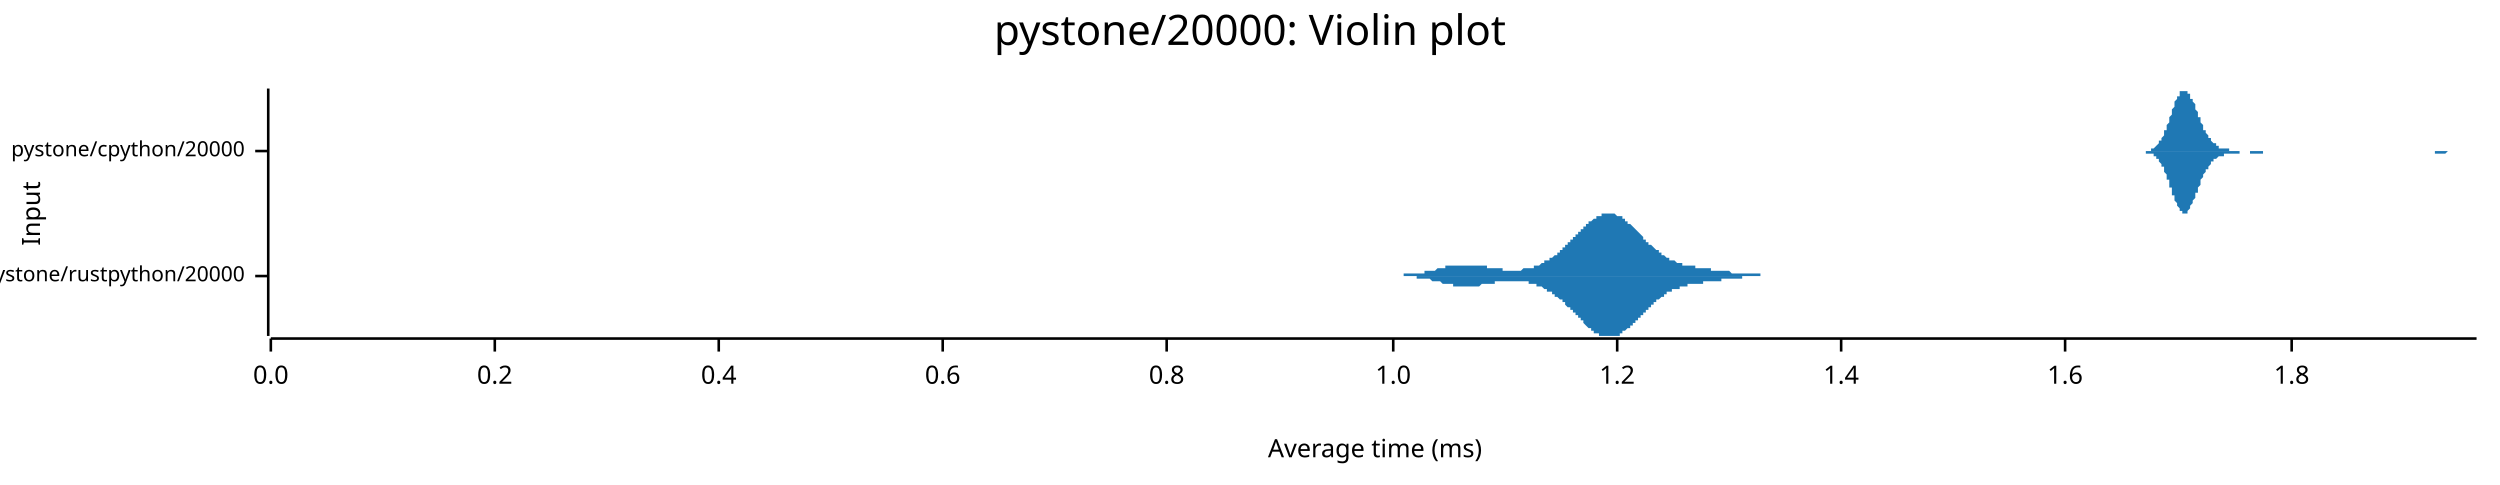
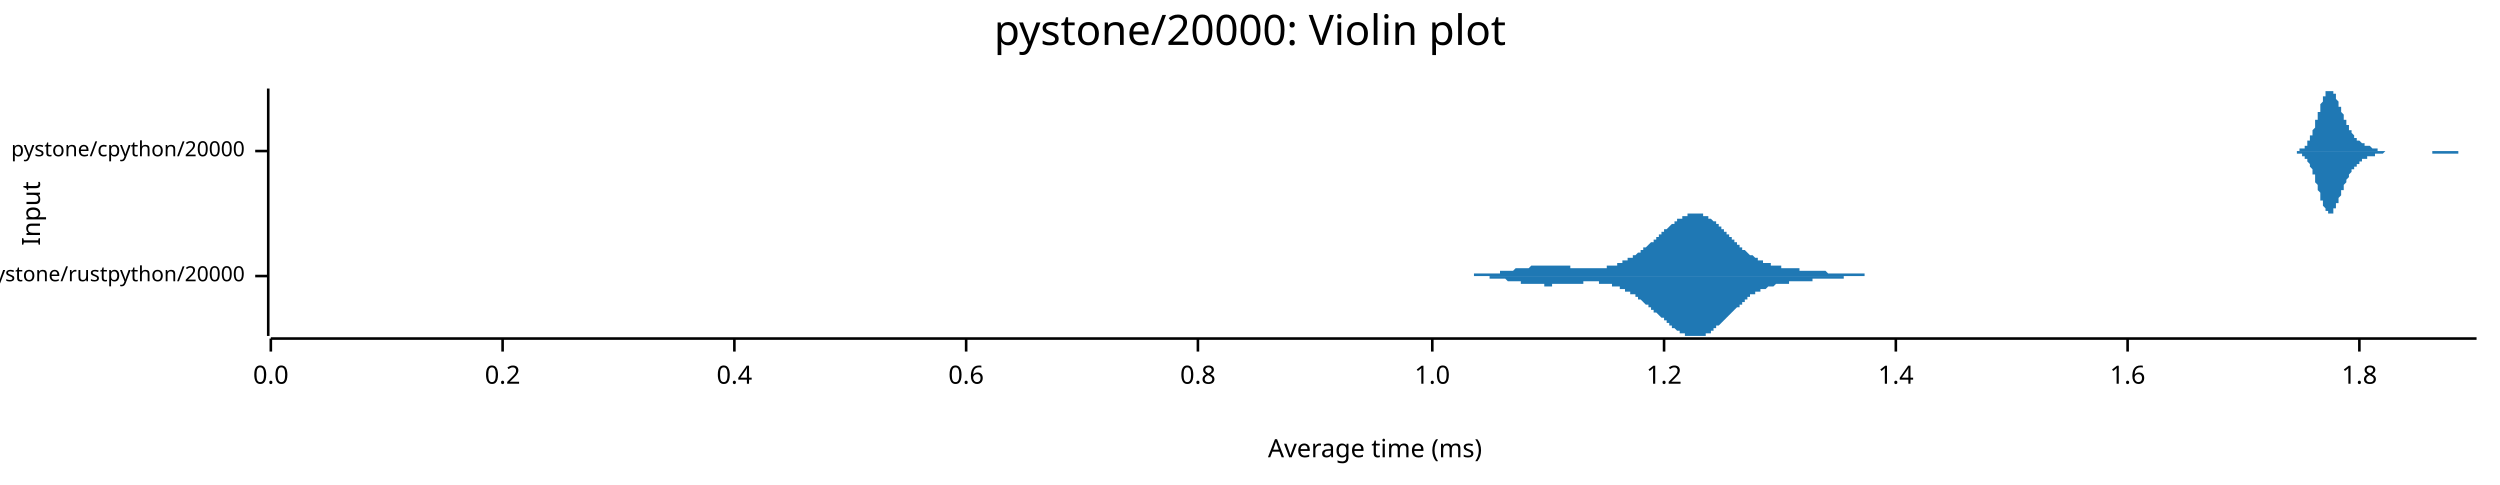
<svg xmlns="http://www.w3.org/2000/svg" width="960" height="186" viewBox="0 0 960 186">
  <text x="480" y="5" dy="0.76em" text-anchor="middle" font-family="sans-serif" font-size="16.129" opacity="1" fill="#000000">
pystone/20000: Violin plot
</text>
  <text x="8" y="82" dy="0.76em" text-anchor="middle" font-family="sans-serif" font-size="9.677" opacity="1" fill="#000000" transform="rotate(270, 8, 82)">
Input
</text>
  <text x="528" y="178" dy="-0.5ex" text-anchor="middle" font-family="sans-serif" font-size="9.677" opacity="1" fill="#000000">
Average time (ms)
</text>
  <polyline fill="none" opacity="1" stroke="#000000" stroke-width="1" points="103,34 103,129 " />
  <text x="94" y="106" dy="0.5ex" text-anchor="end" font-family="sans-serif" font-size="8.065" opacity="1" fill="#000000">
pystone/rustpython/20000
</text>
  <polyline fill="none" opacity="1" stroke="#000000" stroke-width="1" points="98,106 103,106 " />
  <text x="94" y="58" dy="0.5ex" text-anchor="end" font-family="sans-serif" font-size="8.065" opacity="1" fill="#000000">
pystone/cpython/20000
</text>
  <polyline fill="none" opacity="1" stroke="#000000" stroke-width="1" points="98,58 103,58 " />
  <polyline fill="none" opacity="1" stroke="#000000" stroke-width="1" points="104,130 951,130 " />
  <text x="104" y="140" dy="0.76em" text-anchor="middle" font-family="sans-serif" font-size="9.677" opacity="1" fill="#000000">
0.0
</text>
  <polyline fill="none" opacity="1" stroke="#000000" stroke-width="1" points="104,130 104,135 " />
-   <text x="190" y="140" dy="0.76em" text-anchor="middle" font-family="sans-serif" font-size="9.677" opacity="1" fill="#000000">
+   <text x="193" y="140" dy="0.76em" text-anchor="middle" font-family="sans-serif" font-size="9.677" opacity="1" fill="#000000">
0.2
</text>
-   <polyline fill="none" opacity="1" stroke="#000000" stroke-width="1" points="190,130 190,135 " />
-   <text x="276" y="140" dy="0.76em" text-anchor="middle" font-family="sans-serif" font-size="9.677" opacity="1" fill="#000000">
+   <polyline fill="none" opacity="1" stroke="#000000" stroke-width="1" points="193,130 193,135 " />
+   <text x="282" y="140" dy="0.76em" text-anchor="middle" font-family="sans-serif" font-size="9.677" opacity="1" fill="#000000">
0.4
</text>
-   <polyline fill="none" opacity="1" stroke="#000000" stroke-width="1" points="276,130 276,135 " />
-   <text x="362" y="140" dy="0.76em" text-anchor="middle" font-family="sans-serif" font-size="9.677" opacity="1" fill="#000000">
+   <polyline fill="none" opacity="1" stroke="#000000" stroke-width="1" points="282,130 282,135 " />
+   <text x="371" y="140" dy="0.76em" text-anchor="middle" font-family="sans-serif" font-size="9.677" opacity="1" fill="#000000">
0.6
</text>
-   <polyline fill="none" opacity="1" stroke="#000000" stroke-width="1" points="362,130 362,135 " />
-   <text x="448" y="140" dy="0.76em" text-anchor="middle" font-family="sans-serif" font-size="9.677" opacity="1" fill="#000000">
+   <polyline fill="none" opacity="1" stroke="#000000" stroke-width="1" points="371,130 371,135 " />
+   <text x="460" y="140" dy="0.76em" text-anchor="middle" font-family="sans-serif" font-size="9.677" opacity="1" fill="#000000">
0.8
</text>
-   <polyline fill="none" opacity="1" stroke="#000000" stroke-width="1" points="448,130 448,135 " />
-   <text x="535" y="140" dy="0.76em" text-anchor="middle" font-family="sans-serif" font-size="9.677" opacity="1" fill="#000000">
+   <polyline fill="none" opacity="1" stroke="#000000" stroke-width="1" points="460,130 460,135 " />
+   <text x="550" y="140" dy="0.76em" text-anchor="middle" font-family="sans-serif" font-size="9.677" opacity="1" fill="#000000">
1.0
</text>
-   <polyline fill="none" opacity="1" stroke="#000000" stroke-width="1" points="535,130 535,135 " />
-   <text x="621" y="140" dy="0.76em" text-anchor="middle" font-family="sans-serif" font-size="9.677" opacity="1" fill="#000000">
+   <polyline fill="none" opacity="1" stroke="#000000" stroke-width="1" points="550,130 550,135 " />
+   <text x="639" y="140" dy="0.76em" text-anchor="middle" font-family="sans-serif" font-size="9.677" opacity="1" fill="#000000">
1.2
</text>
-   <polyline fill="none" opacity="1" stroke="#000000" stroke-width="1" points="621,130 621,135 " />
-   <text x="707" y="140" dy="0.76em" text-anchor="middle" font-family="sans-serif" font-size="9.677" opacity="1" fill="#000000">
+   <polyline fill="none" opacity="1" stroke="#000000" stroke-width="1" points="639,130 639,135 " />
+   <text x="728" y="140" dy="0.76em" text-anchor="middle" font-family="sans-serif" font-size="9.677" opacity="1" fill="#000000">
1.4
</text>
-   <polyline fill="none" opacity="1" stroke="#000000" stroke-width="1" points="707,130 707,135 " />
-   <text x="793" y="140" dy="0.76em" text-anchor="middle" font-family="sans-serif" font-size="9.677" opacity="1" fill="#000000">
+   <polyline fill="none" opacity="1" stroke="#000000" stroke-width="1" points="728,130 728,135 " />
+   <text x="817" y="140" dy="0.76em" text-anchor="middle" font-family="sans-serif" font-size="9.677" opacity="1" fill="#000000">
1.6
</text>
-   <polyline fill="none" opacity="1" stroke="#000000" stroke-width="1" points="793,130 793,135 " />
-   <text x="880" y="140" dy="0.76em" text-anchor="middle" font-family="sans-serif" font-size="9.677" opacity="1" fill="#000000">
+   <polyline fill="none" opacity="1" stroke="#000000" stroke-width="1" points="817,130 817,135 " />
+   <text x="906" y="140" dy="0.76em" text-anchor="middle" font-family="sans-serif" font-size="9.677" opacity="1" fill="#000000">
1.8
</text>
-   <polyline fill="none" opacity="1" stroke="#000000" stroke-width="1" points="880,130 880,135 " />
-   <polygon opacity="1" fill="#1F78B4" points="530,106 530,106 530,106 531,106 531,106 531,106 532,106 532,106 532,106 533,106 533,106 533,106 533,106 534,106 534,106 534,106 535,106 535,106 535,106 536,106 536,106 536,106 537,106 537,106 537,106 538,106 538,106 538,106 539,106 539,106 539,105 540,105 540,105 540,105 540,105 541,105 541,105 541,105 542,105 542,105 542,105 543,105 543,105 543,105 544,105 544,105 544,105 545,105 545,105 545,105 546,105 546,105 546,105 547,105 547,105 547,104 548,104 548,104 548,104 548,104 549,104 549,104 549,104 550,104 550,104 550,104 551,104 551,104 551,104 552,103 552,103 552,103 553,103 553,103 553,103 554,103 554,103 554,103 555,103 555,103 555,103 555,102 556,102 556,102 556,102 557,102 557,102 557,102 558,102 558,102 558,102 559,102 559,102 559,102 560,102 560,102 560,102 561,102 561,102 561,102 562,102 562,102 562,102 563,102 563,102 563,102 563,102 564,102 564,102 564,102 565,102 565,102 565,102 566,102 566,102 566,102 567,102 567,102 567,102 568,102 568,102 568,102 569,102 569,102 569,102 570,102 570,102 570,102 571,102 571,102 571,103 571,103 572,103 572,103 572,103 573,103 573,103 573,103 574,103 574,103 574,103 575,103 575,103 575,103 576,103 576,103 576,103 577,103 577,103 577,104 578,104 578,104 578,104 578,104 579,104 579,104 579,104 580,104 580,104 580,104 581,104 581,104 581,104 582,104 582,104 582,104 583,104 583,104 583,104 584,104 584,104 584,104 585,103 585,103 585,103 586,103 586,103 586,103 586,103 587,103 587,103 587,103 588,103 588,103 588,103 589,103 589,102 589,102 590,102 590,102 590,102 591,102 591,102 591,102 592,101 592,101 592,101 593,101 593,101 593,101 593,100 594,100 594,100 594,100 595,100 595,99 595,99 596,99 596,99 596,99 597,98 597,98 597,98 598,98 598,97 598,97 599,97 599,97 599,96 600,96 600,96 600,95 601,95 601,95 601,95 601,94 602,94 602,94 602,93 603,93 603,93 603,92 604,92 604,92 604,91 605,91 605,91 605,90 606,90 606,90 606,89 607,89 607,89 607,88 608,88 608,88 608,87 608,87 609,87 609,87 609,86 610,86 610,86 610,85 611,85 611,85 611,85 612,84 612,84 612,84 613,84 613,84 613,83 614,83 614,83 614,83 615,83 615,83 615,82 616,82 616,82 616,82 616,82 617,82 617,82 617,82 618,82 618,82 618,82 619,82 619,82 619,82 620,82 620,82 620,82 621,83 621,83 621,83 622,83 622,83 622,83 623,83 623,84 623,84 623,84 624,84 624,85 624,85 625,85 625,85 625,86 626,86 626,86 626,86 627,87 627,87 627,87 628,88 628,88 628,88 629,89 629,89 629,89 630,90 630,90 630,90 631,91 631,91 631,91 631,92 632,92 632,92 632,93 633,93 633,93 633,94 634,94 634,94 634,94 635,95 635,95 635,95 636,96 636,96 636,96 637,96 637,97 637,97 638,97 638,97 638,98 639,98 639,98 639,98 639,98 640,99 640,99 640,99 641,99 641,99 641,100 642,100 642,100 642,100 643,100 643,100 643,100 644,101 644,101 644,101 645,101 645,101 645,101 646,101 646,101 646,101 646,102 647,102 647,102 647,102 648,102 648,102 648,102 649,102 649,102 649,102 650,102 650,102 650,102 651,102 651,103 651,103 652,103 652,103 652,103 653,103 653,103 653,103 654,103 654,103 654,103 654,103 655,103 655,103 655,103 656,103 656,103 656,103 657,103 657,103 657,104 658,104 658,104 658,104 659,104 659,104 659,104 660,104 660,104 660,104 661,104 661,104 661,104 661,104 662,104 662,104 662,104 663,104 663,104 663,104 664,104 664,104 664,104 665,105 665,105 665,105 666,105 666,105 666,105 667,105 667,105 667,105 668,105 668,105 668,105 669,105 669,105 669,105 669,105 670,105 670,105 670,105 671,105 671,105 671,105 672,105 672,105 672,105 673,105 673,105 673,105 674,105 674,105 674,105 675,105 675,105 675,105 676,105 676,106 676,106 676,106 677,106 677,106 677,106 678,106 678,106 678,106 679,106 679,106 679,106 680,106 680,106 680,106 681,106 681,106 681,106 682,106 682,106 682,106 683,106 683,106 683,106 684,106 684,106 684,106 684,106 685,106 685,106 685,106 686,106 686,106 686,106 687,106 687,106 687,106 688,106 688,106 688,106 689,106 689,106 689,106 530,106 " />
-   <polygon opacity="1" fill="#1F78B4" points="530,106 530,106 530,106 531,106 531,106 531,106 532,106 532,106 532,106 533,106 533,106 533,106 533,106 534,106 534,106 534,106 535,106 535,106 535,106 536,106 536,106 536,106 537,106 537,106 537,106 538,106 538,106 538,106 539,106 539,106 539,106 540,106 540,106 540,106 540,106 541,106 541,106 541,106 542,106 542,106 542,106 543,106 543,106 543,106 544,106 544,106 544,107 545,107 545,107 545,107 546,107 546,107 546,107 547,107 547,107 547,107 548,107 548,107 548,107 548,107 549,107 549,107 549,107 550,108 550,108 550,108 551,108 551,108 551,108 552,108 552,108 552,108 553,108 553,108 553,108 554,109 554,109 554,109 555,109 555,109 555,109 555,109 556,109 556,109 556,109 557,109 557,109 557,109 558,109 558,110 558,110 559,110 559,110 559,110 560,110 560,110 560,110 561,110 561,110 561,110 562,110 562,110 562,110 563,110 563,110 563,110 563,110 564,110 564,110 564,110 565,110 565,110 565,110 566,110 566,110 566,110 567,110 567,110 567,110 568,110 568,110 568,110 569,109 569,109 569,109 570,109 570,109 570,109 571,109 571,109 571,109 571,109 572,109 572,109 572,109 573,109 573,109 573,109 574,109 574,108 574,108 575,108 575,108 575,108 576,108 576,108 576,108 577,108 577,108 577,108 578,108 578,108 578,108 578,108 579,108 579,108 579,108 580,108 580,108 580,108 581,108 581,108 581,108 582,108 582,108 582,108 583,108 583,108 583,108 584,108 584,108 584,108 585,108 585,108 585,108 586,108 586,108 586,108 586,108 587,108 587,108 587,109 588,109 588,109 588,109 589,109 589,109 589,109 590,109 590,109 590,110 591,110 591,110 591,110 592,110 592,110 592,110 593,111 593,111 593,111 593,111 594,111 594,111 594,112 595,112 595,112 595,112 596,112 596,113 596,113 597,113 597,113 597,114 598,114 598,114 598,114 599,115 599,115 599,115 600,115 600,116 600,116 601,116 601,117 601,117 601,117 602,118 602,118 602,118 603,118 603,119 603,119 604,119 604,120 604,120 605,120 605,121 605,121 606,121 606,122 606,122 607,122 607,123 607,123 608,123 608,124 608,124 608,124 609,125 609,125 609,125 610,126 610,126 610,126 611,126 611,127 611,127 612,127 612,127 612,128 613,128 613,128 613,128 614,128 614,128 614,129 615,129 615,129 615,129 616,129 616,129 616,129 616,129 617,129 617,129 617,129 618,129 618,129 618,129 619,129 619,129 619,129 620,129 620,129 620,129 621,129 621,129 621,129 622,129 622,128 622,128 623,128 623,128 623,128 623,127 624,127 624,127 624,127 625,126 625,126 625,126 626,126 626,125 626,125 627,125 627,124 627,124 628,124 628,124 628,123 629,123 629,123 629,122 630,122 630,122 630,121 631,121 631,121 631,120 631,120 632,120 632,119 632,119 633,119 633,118 633,118 634,118 634,117 634,117 635,117 635,116 635,116 636,116 636,116 636,115 637,115 637,115 637,115 638,114 638,114 638,114 639,114 639,113 639,113 639,113 640,113 640,113 640,112 641,112 641,112 641,112 642,112 642,112 642,111 643,111 643,111 643,111 644,111 644,111 644,111 645,111 645,110 645,110 646,110 646,110 646,110 646,110 647,110 647,110 647,110 648,110 648,110 648,109 649,109 649,109 649,109 650,109 650,109 650,109 651,109 651,109 651,109 652,109 652,109 652,109 653,109 653,109 653,109 654,109 654,108 654,108 654,108 655,108 655,108 655,108 656,108 656,108 656,108 657,108 657,108 657,108 658,108 658,108 658,108 659,108 659,108 659,108 660,108 660,108 660,108 661,108 661,107 661,107 661,107 662,107 662,107 662,107 663,107 663,107 663,107 664,107 664,107 664,107 665,107 665,107 665,107 666,107 666,107 666,107 667,107 667,107 667,107 668,107 668,107 668,107 669,107 669,107 669,106 669,106 670,106 670,106 670,106 671,106 671,106 671,106 672,106 672,106 672,106 673,106 673,106 673,106 674,106 674,106 674,106 675,106 675,106 675,106 676,106 676,106 676,106 676,106 677,106 677,106 677,106 678,106 678,106 678,106 679,106 679,106 679,106 680,106 680,106 680,106 681,106 681,106 681,106 682,106 682,106 682,106 683,106 683,106 683,106 684,106 684,106 684,106 684,106 685,106 685,106 685,106 686,106 686,106 686,106 687,106 687,106 687,106 688,106 688,106 688,106 689,106 689,106 689,106 530,106 " />
-   <polygon opacity="1" fill="#1F78B4" points="820,58 820,58 821,58 821,58 821,58 821,58 822,58 822,58 822,58 822,58 823,58 823,58 823,58 823,58 824,58 824,58 824,58 825,58 825,58 825,58 825,58 826,58 826,57 826,57 826,57 827,57 827,57 827,57 827,57 828,56 828,56 828,56 828,56 829,55 829,55 829,54 829,54 830,54 830,53 830,53 831,52 831,52 831,51 831,50 832,50 832,49 832,49 832,48 833,47 833,46 833,46 833,45 834,44 834,43 834,43 834,42 835,41 835,40 835,40 835,39 836,38 836,38 836,37 837,37 837,36 837,36 837,35 838,35 838,35 838,35 838,35 839,35 839,34 839,35 839,35 840,35 840,35 840,35 840,36 841,36 841,37 841,37 841,38 842,38 842,39 842,39 843,40 843,41 843,41 843,42 844,43 844,43 844,44 844,45 845,45 845,46 845,47 845,47 846,48 846,49 846,49 846,50 847,50 847,51 847,51 848,52 848,52 848,53 848,53 849,53 849,54 849,54 849,54 850,55 850,55 850,55 850,55 851,55 851,56 851,56 851,56 852,56 852,56 852,56 852,57 853,57 853,57 853,57 854,57 854,57 854,57 854,57 855,57 855,57 855,57 855,57 856,57 856,58 856,58 856,58 857,58 857,58 857,58 857,58 858,58 858,58 858,58 858,58 859,58 859,58 859,58 860,58 860,58 860,58 860,58 861,58 861,58 861,58 861,58 862,58 862,58 862,58 862,58 863,58 863,58 863,58 863,58 864,58 864,58 864,58 865,58 865,58 865,58 865,58 866,58 866,58 866,58 866,58 867,58 867,58 867,58 867,58 868,58 868,58 868,58 868,58 869,58 869,58 869,58 869,58 870,58 870,58 870,58 871,58 871,58 871,58 871,58 872,58 872,58 872,58 872,58 873,58 873,58 873,58 873,58 874,58 874,58 874,58 874,58 875,58 875,58 875,58 875,58 876,58 876,58 876,58 877,58 877,58 877,58 877,58 878,58 878,58 878,58 878,58 879,58 879,58 879,58 879,58 880,58 880,58 880,58 880,58 881,58 881,58 881,58 881,58 882,58 882,58 882,58 883,58 883,58 883,58 883,58 884,58 884,58 884,58 884,58 885,58 885,58 885,58 885,58 886,58 886,58 886,58 886,58 887,58 887,58 887,58 888,58 888,58 888,58 888,58 889,58 889,58 889,58 889,58 890,58 890,58 890,58 890,58 891,58 891,58 891,58 891,58 892,58 892,58 892,58 892,58 893,58 893,58 893,58 894,58 894,58 894,58 894,58 895,58 895,58 895,58 895,58 896,58 896,58 896,58 896,58 897,58 897,58 897,58 897,58 898,58 898,58 898,58 898,58 899,58 899,58 899,58 900,58 900,58 900,58 900,58 901,58 901,58 901,58 901,58 902,58 902,58 902,58 902,58 903,58 903,58 903,58 903,58 904,58 904,58 904,58 904,58 905,58 905,58 905,58 906,58 906,58 906,58 906,58 907,58 907,58 907,58 907,58 908,58 908,58 908,58 908,58 909,58 909,58 909,58 909,58 910,58 910,58 910,58 911,58 911,58 911,58 911,58 912,58 912,58 912,58 912,58 913,58 913,58 913,58 913,58 914,58 914,58 914,58 914,58 915,58 915,58 915,58 915,58 916,58 916,58 916,58 917,58 917,58 917,58 917,58 918,58 918,58 918,58 918,58 919,58 919,58 919,58 919,58 920,58 920,58 920,58 920,58 921,58 921,58 921,58 921,58 922,58 922,58 922,58 923,58 923,58 923,58 923,58 924,58 924,58 924,58 924,58 925,58 925,58 925,58 925,58 926,58 926,58 926,58 926,58 927,58 927,58 927,58 927,58 928,58 928,58 928,58 929,58 929,58 929,58 929,58 930,58 930,58 930,58 930,58 931,58 931,58 931,58 931,58 932,58 932,58 932,58 932,58 933,58 933,58 933,58 934,58 934,58 934,58 934,58 935,58 935,58 935,58 935,58 936,58 936,58 936,58 936,58 937,58 937,58 937,58 937,58 938,58 938,58 938,58 938,58 939,58 939,58 939,58 940,58 940,58 940,58 940,58 941,58 941,58 941,58 941,58 942,58 942,58 942,58 942,58 943,58 943,58 943,58 943,58 944,58 944,58 944,58 944,58 945,58 945,58 945,58 946,58 946,58 946,58 946,58 947,58 947,58 947,58 947,58 948,58 948,58 948,58 948,58 949,58 949,58 949,58 949,58 950,58 950,58 950,58 951,58 951,58 820,58 " />
-   <polygon opacity="1" fill="#1F78B4" points="820,58 820,58 821,58 821,58 821,58 821,58 822,58 822,58 822,58 822,58 823,58 823,58 823,58 823,58 824,58 824,59 824,59 825,59 825,59 825,59 825,59 826,59 826,59 826,59 826,59 827,59 827,60 827,60 827,60 828,60 828,60 828,61 828,61 829,61 829,62 829,62 829,62 830,63 830,63 830,64 831,64 831,65 831,65 831,66 832,67 832,67 832,68 832,69 833,69 833,70 833,71 833,72 834,72 834,73 834,74 834,75 835,75 835,76 835,77 835,77 836,78 836,79 836,79 837,80 837,80 837,81 837,81 838,81 838,82 838,82 838,82 839,82 839,82 839,82 839,82 840,82 840,81 840,81 840,81 841,80 841,80 841,79 841,79 842,78 842,78 842,77 843,76 843,76 843,75 843,74 844,74 844,73 844,72 844,72 845,71 845,70 845,70 845,69 846,68 846,68 846,67 846,67 847,66 847,66 847,65 848,65 848,64 848,64 848,64 849,63 849,63 849,63 849,62 850,62 850,62 850,61 850,61 851,61 851,61 851,61 851,61 852,60 852,60 852,60 852,60 853,60 853,60 853,60 854,60 854,59 854,59 854,59 855,59 855,59 855,59 855,59 856,59 856,59 856,59 856,59 857,59 857,59 857,59 857,59 858,59 858,59 858,59 858,59 859,59 859,59 859,59 860,59 860,58 860,58 860,58 861,58 861,58 861,58 861,58 862,58 862,58 862,58 862,58 863,58 863,58 863,58 863,58 864,58 864,58 864,59 865,59 865,59 865,59 865,59 866,59 866,59 866,59 866,59 867,59 867,59 867,59 867,59 868,59 868,59 868,59 868,59 869,59 869,59 869,58 869,58 870,58 870,58 870,58 871,58 871,58 871,58 871,58 872,58 872,58 872,58 872,58 873,58 873,58 873,58 873,58 874,58 874,58 874,58 874,58 875,58 875,58 875,58 875,58 876,58 876,58 876,58 877,58 877,58 877,58 877,58 878,58 878,58 878,58 878,58 879,58 879,58 879,58 879,58 880,58 880,58 880,58 880,58 881,58 881,58 881,58 881,58 882,58 882,58 882,58 883,58 883,58 883,58 883,58 884,58 884,58 884,58 884,58 885,58 885,58 885,58 885,58 886,58 886,58 886,58 886,58 887,58 887,58 887,58 888,58 888,58 888,58 888,58 889,58 889,58 889,58 889,58 890,58 890,58 890,58 890,58 891,58 891,58 891,58 891,58 892,58 892,58 892,58 892,58 893,58 893,58 893,58 894,58 894,58 894,58 894,58 895,58 895,58 895,58 895,58 896,58 896,58 896,58 896,58 897,58 897,58 897,58 897,58 898,58 898,58 898,58 898,58 899,58 899,58 899,58 900,58 900,58 900,58 900,58 901,58 901,58 901,58 901,58 902,58 902,58 902,58 902,58 903,58 903,58 903,58 903,58 904,58 904,58 904,58 904,58 905,58 905,58 905,58 906,58 906,58 906,58 906,58 907,58 907,58 907,58 907,58 908,58 908,58 908,58 908,58 909,58 909,58 909,58 909,58 910,58 910,58 910,58 911,58 911,58 911,58 911,58 912,58 912,58 912,58 912,58 913,58 913,58 913,58 913,58 914,58 914,58 914,58 914,58 915,58 915,58 915,58 915,58 916,58 916,58 916,58 917,58 917,58 917,58 917,58 918,58 918,58 918,58 918,58 919,58 919,58 919,58 919,58 920,58 920,58 920,58 920,58 921,58 921,58 921,58 921,58 922,58 922,58 922,58 923,58 923,58 923,58 923,58 924,58 924,58 924,58 924,58 925,58 925,58 925,58 925,58 926,58 926,58 926,58 926,58 927,58 927,58 927,58 927,58 928,58 928,58 928,58 929,58 929,58 929,58 929,58 930,58 930,58 930,58 930,58 931,58 931,58 931,58 931,58 932,58 932,58 932,58 932,58 933,58 933,58 933,58 934,58 934,58 934,58 934,58 935,58 935,59 935,59 935,59 936,59 936,59 936,59 936,59 937,59 937,59 937,59 937,59 938,59 938,59 938,59 938,59 939,59 939,59 939,59 940,58 940,58 940,58 940,58 941,58 941,58 941,58 941,58 942,58 942,58 942,58 942,58 943,58 943,58 943,58 943,58 944,58 944,58 944,58 944,58 945,58 945,58 945,58 946,58 946,58 946,58 946,58 947,58 947,58 947,58 947,58 948,58 948,58 948,58 948,58 949,58 949,58 949,58 949,58 950,58 950,58 950,58 951,58 951,58 820,58 " />
+   <polyline fill="none" opacity="1" stroke="#000000" stroke-width="1" points="906,130 906,135 " />
+   <polygon opacity="1" fill="#1F78B4" points="554,106 555,106 555,106 555,106 556,106 556,106 557,106 557,106 557,106 558,106 558,106 558,106 559,106 559,106 559,106 560,106 560,106 560,106 561,106 561,106 561,106 562,106 562,106 563,106 563,106 563,106 564,106 564,106 564,106 565,106 565,106 565,106 566,106 566,105 566,105 567,105 567,105 567,105 568,105 568,105 569,105 569,105 569,105 570,105 570,105 570,105 571,105 571,105 571,105 572,105 572,105 572,105 573,105 573,105 573,105 574,105 574,105 575,105 575,105 575,105 576,105 576,104 576,104 577,104 577,104 577,104 578,104 578,104 578,104 579,104 579,104 579,104 580,104 580,104 581,104 581,104 581,104 582,103 582,103 582,103 583,103 583,103 583,103 584,103 584,103 584,103 585,103 585,103 586,103 586,103 586,103 587,103 587,103 587,103 588,102 588,102 588,102 589,102 589,102 589,102 590,102 590,102 590,102 591,102 591,102 592,102 592,102 592,102 593,102 593,102 593,102 594,102 594,102 594,102 595,102 595,102 595,102 596,102 596,102 596,102 597,102 597,102 598,102 598,102 598,102 599,102 599,102 599,102 600,102 600,102 600,102 601,102 601,102 601,102 602,102 602,102 602,102 603,102 603,103 604,103 604,103 604,103 605,103 605,103 605,103 606,103 606,103 606,103 607,103 607,103 607,103 608,103 608,103 608,103 609,103 609,103 610,103 610,103 610,103 611,103 611,103 611,103 612,103 612,103 612,103 613,103 613,103 613,103 614,103 614,103 615,103 615,103 615,103 616,103 616,103 616,103 617,103 617,103 617,102 618,102 618,102 618,102 619,102 619,102 619,102 620,102 620,102 621,102 621,101 621,101 622,101 622,101 622,101 623,101 623,101 623,100 624,100 624,100 624,100 625,100 625,100 625,99 626,99 626,99 627,99 627,98 627,98 628,98 628,98 628,98 629,97 629,97 629,97 630,97 630,96 630,96 631,96 631,96 631,95 632,95 632,95 633,94 633,94 633,94 634,93 634,93 634,93 635,93 635,92 635,92 636,92 636,91 636,91 637,91 637,90 637,90 638,90 638,89 639,89 639,89 639,88 640,88 640,88 640,88 641,87 641,87 641,87 642,86 642,86 642,86 643,86 643,85 644,85 644,85 644,84 645,84 645,84 645,84 646,84 646,83 646,83 647,83 647,83 647,83 648,83 648,82 648,82 649,82 649,82 650,82 650,82 650,82 651,82 651,82 651,82 652,82 652,82 652,82 653,82 653,82 653,82 654,82 654,83 654,83 655,83 655,83 656,83 656,83 656,84 657,84 657,84 657,84 658,85 658,85 658,85 659,85 659,86 659,86 660,86 660,87 660,87 661,87 661,88 662,88 662,88 662,89 663,89 663,89 663,90 664,90 664,90 664,91 665,91 665,92 665,92 666,92 666,93 666,93 667,93 667,94 668,94 668,94 668,95 669,95 669,95 669,96 670,96 670,96 670,96 671,97 671,97 671,97 672,98 672,98 672,98 673,98 673,98 674,99 674,99 674,99 675,99 675,100 675,100 676,100 676,100 676,100 677,100 677,101 677,101 678,101 678,101 679,101 679,101 679,101 680,101 680,102 680,102 681,102 681,102 681,102 682,102 682,102 682,102 683,102 683,102 683,102 684,102 684,103 685,103 685,103 685,103 686,103 686,103 686,103 687,103 687,103 687,103 688,103 688,103 688,103 689,103 689,103 689,103 690,103 690,103 691,103 691,103 691,104 692,104 692,104 692,104 693,104 693,104 693,104 694,104 694,104 694,104 695,104 695,104 695,104 696,104 696,104 697,104 697,104 697,104 698,104 698,104 698,104 699,104 699,104 699,104 700,104 700,104 700,104 701,104 701,104 701,104 702,105 702,105 703,105 703,105 703,105 704,105 704,105 704,105 705,105 705,105 705,105 706,105 706,105 706,105 707,105 707,105 708,105 708,105 708,105 709,105 709,105 709,105 710,105 710,105 710,105 711,105 711,105 711,105 712,105 712,105 712,105 713,105 713,105 714,105 714,105 714,105 715,105 715,105 715,105 716,105 716,106 716,106 717,106 717,106 717,106 718,106 718,106 718,106 719,106 719,106 720,106 720,106 720,106 721,106 721,106 721,106 722,106 722,106 722,106 723,106 723,106 723,106 724,106 724,106 724,106 725,106 725,106 726,106 726,106 726,106 727,106 727,106 727,106 728,106 728,106 728,106 729,106 729,106 729,106 730,106 730,106 730,106 731,106 731,106 554,106 " />
+   <polygon opacity="1" fill="#1F78B4" points="554,106 555,106 555,106 555,106 556,106 556,106 557,106 557,106 557,106 558,106 558,106 558,106 559,106 559,106 559,106 560,106 560,106 560,106 561,106 561,106 561,106 562,106 562,106 563,106 563,106 563,106 564,106 564,106 564,106 565,106 565,106 565,106 566,106 566,106 566,106 567,106 567,106 567,106 568,106 568,106 569,106 569,106 569,106 570,106 570,106 570,106 571,106 571,106 571,106 572,106 572,107 572,107 573,107 573,107 573,107 574,107 574,107 575,107 575,107 575,107 576,107 576,107 576,107 577,107 577,107 577,107 578,107 578,107 578,107 579,108 579,108 579,108 580,108 580,108 581,108 581,108 581,108 582,108 582,108 582,108 583,108 583,108 583,108 584,108 584,108 584,109 585,109 585,109 586,109 586,109 586,109 587,109 587,109 587,109 588,109 588,109 588,109 589,109 589,109 589,109 590,109 590,109 590,109 591,109 591,109 592,109 592,109 592,109 593,109 593,109 593,110 594,110 594,110 594,110 595,110 595,110 595,110 596,110 596,110 596,109 597,109 597,109 598,109 598,109 598,109 599,109 599,109 599,109 600,109 600,109 600,109 601,109 601,109 601,109 602,109 602,109 602,109 603,109 603,109 604,109 604,109 604,109 605,109 605,109 605,109 606,109 606,109 606,109 607,109 607,109 607,109 608,109 608,108 608,108 609,108 609,108 610,108 610,108 610,108 611,108 611,108 611,108 612,108 612,108 612,108 613,108 613,108 613,108 614,108 614,109 615,109 615,109 615,109 616,109 616,109 616,109 617,109 617,109 617,109 618,109 618,109 618,109 619,109 619,109 619,110 620,110 620,110 621,110 621,110 621,110 622,110 622,110 622,111 623,111 623,111 623,111 624,111 624,111 624,112 625,112 625,112 625,112 626,112 626,113 627,113 627,113 627,113 628,113 628,114 628,114 629,114 629,114 629,115 630,115 630,115 630,115 631,116 631,116 631,116 632,117 632,117 633,117 633,117 633,118 634,118 634,118 634,119 635,119 635,119 635,120 636,120 636,120 636,120 637,121 637,121 637,121 638,122 638,122 639,122 639,123 639,123 640,123 640,124 640,124 641,124 641,125 641,125 642,125 642,125 642,126 643,126 643,126 644,127 644,127 644,127 645,127 645,127 645,128 646,128 646,128 646,128 647,128 647,129 647,129 648,129 648,129 648,129 649,129 649,129 650,129 650,129 650,129 651,129 651,129 651,129 652,129 652,129 652,129 653,129 653,129 653,129 654,129 654,129 654,129 655,129 655,128 656,128 656,128 656,128 657,128 657,127 657,127 658,127 658,127 658,126 659,126 659,126 659,125 660,125 660,125 660,125 661,124 661,124 662,123 662,123 662,123 663,122 663,122 663,122 664,121 664,121 664,121 665,120 665,120 665,120 666,119 666,119 666,119 667,118 667,118 668,118 668,117 668,117 669,117 669,116 669,116 670,116 670,115 670,115 671,115 671,114 671,114 672,114 672,114 672,113 673,113 673,113 674,113 674,113 674,112 675,112 675,112 675,112 676,112 676,111 676,111 677,111 677,111 677,111 678,111 678,111 679,110 679,110 679,110 680,110 680,110 680,110 681,110 681,110 681,110 682,109 682,109 682,109 683,109 683,109 683,109 684,109 684,109 685,109 685,109 685,109 686,109 686,109 686,109 687,109 687,108 687,108 688,108 688,108 688,108 689,108 689,108 689,108 690,108 690,108 691,108 691,108 691,108 692,108 692,108 692,108 693,108 693,108 693,108 694,108 694,108 694,108 695,108 695,108 695,108 696,108 696,107 697,107 697,107 697,107 698,107 698,107 698,107 699,107 699,107 699,107 700,107 700,107 700,107 701,107 701,107 701,107 702,107 702,107 703,107 703,107 703,107 704,107 704,107 704,107 705,107 705,107 705,107 706,107 706,107 706,107 707,107 707,107 708,107 708,106 708,106 709,106 709,106 709,106 710,106 710,106 710,106 711,106 711,106 711,106 712,106 712,106 712,106 713,106 713,106 714,106 714,106 714,106 715,106 715,106 715,106 716,106 716,106 716,106 717,106 717,106 717,106 718,106 718,106 718,106 719,106 719,106 720,106 720,106 720,106 721,106 721,106 721,106 722,106 722,106 722,106 723,106 723,106 723,106 724,106 724,106 724,106 725,106 725,106 726,106 726,106 726,106 727,106 727,106 727,106 728,106 728,106 728,106 729,106 729,106 729,106 730,106 730,106 730,106 731,106 731,106 554,106 " />
+   <polygon opacity="1" fill="#1F78B4" points="878,58 878,58 879,58 879,58 879,58 879,58 879,58 879,58 879,58 880,58 880,58 880,58 880,58 880,58 880,58 880,58 881,58 881,58 881,58 881,58 881,58 881,58 882,58 882,58 882,58 882,58 882,58 882,58 882,58 883,58 883,58 883,58 883,58 883,58 883,58 883,57 884,57 884,57 884,57 884,57 884,57 884,57 884,57 885,57 885,57 885,56 885,56 885,56 885,56 885,56 886,56 886,55 886,55 886,55 886,55 886,55 886,54 887,54 887,54 887,53 887,53 887,53 887,52 887,52 888,52 888,51 888,51 888,51 888,50 888,50 888,50 889,49 889,49 889,48 889,48 889,47 889,47 889,46 890,46 890,45 890,45 890,45 890,44 890,44 890,43 891,43 891,42 891,42 891,41 891,41 891,40 891,40 892,39 892,39 892,39 892,38 892,38 892,38 892,37 893,37 893,37 893,36 893,36 893,36 893,35 894,35 894,35 894,35 894,35 894,35 894,35 894,35 895,35 895,34 895,35 895,35 895,35 895,35 895,35 896,35 896,35 896,35 896,35 896,36 896,36 896,36 897,36 897,37 897,37 897,37 897,38 897,38 897,38 898,39 898,39 898,39 898,40 898,40 898,40 898,41 899,41 899,41 899,42 899,42 899,43 899,43 899,43 900,44 900,44 900,44 900,45 900,45 900,45 900,46 901,46 901,46 901,47 901,47 901,47 901,48 901,48 902,48 902,49 902,49 902,49 902,49 902,50 902,50 903,50 903,50 903,51 903,51 903,51 903,51 903,51 904,52 904,52 904,52 904,52 904,52 904,53 905,53 905,53 905,53 905,53 905,53 905,53 905,54 906,54 906,54 906,54 906,54 906,54 906,54 906,54 907,55 907,55 907,55 907,55 907,55 907,55 907,55 908,55 908,55 908,55 908,55 908,55 908,56 908,56 909,56 909,56 909,56 909,56 909,56 909,56 909,56 910,56 910,56 910,56 910,56 910,56 910,56 910,56 911,57 911,57 911,57 911,57 911,57 911,57 911,57 912,57 912,57 912,57 912,57 912,57 912,57 912,57 913,57 913,57 913,57 913,57 913,57 913,58 913,58 914,58 914,58 914,58 914,58 914,58 914,58 914,58 915,58 915,58 915,58 915,58 915,58 915,58 915,58 916,58 916,58 916,58 916,58 916,58 916,58 917,58 917,58 917,58 917,58 917,58 917,58 917,58 918,58 918,58 918,58 918,58 918,58 918,58 918,58 919,58 919,58 919,58 919,58 919,58 919,58 919,58 920,58 920,58 920,58 920,58 920,58 920,58 920,58 921,58 921,58 921,58 921,58 921,58 921,58 921,58 922,58 922,58 922,58 922,58 922,58 922,58 922,58 923,58 923,58 923,58 923,58 923,58 923,58 923,58 924,58 924,58 924,58 924,58 924,58 924,58 924,58 925,58 925,58 925,58 925,58 925,58 925,58 925,58 926,58 926,58 926,58 926,58 926,58 926,58 926,58 927,58 927,58 927,58 927,58 927,58 927,58 928,58 928,58 928,58 928,58 928,58 928,58 928,58 929,58 929,58 929,58 929,58 929,58 929,58 929,58 930,58 930,58 930,58 930,58 930,58 930,58 930,58 931,58 931,58 931,58 931,58 931,58 931,58 931,58 932,58 932,58 932,58 932,58 932,58 932,58 932,58 933,58 933,58 933,58 933,58 933,58 933,58 933,58 934,58 934,58 934,58 934,58 934,58 934,58 934,58 935,58 935,58 935,58 935,58 935,58 935,58 935,58 936,58 936,58 936,58 936,58 936,58 936,58 936,58 937,58 937,58 937,58 937,58 937,58 937,58 937,58 938,58 938,58 938,58 938,58 938,58 938,58 938,58 939,58 939,58 939,58 939,58 939,58 939,58 940,58 940,58 940,58 940,58 940,58 940,58 940,58 941,58 941,58 941,58 941,58 941,58 941,58 941,58 942,58 942,58 942,58 942,58 942,58 942,58 942,58 943,58 943,58 943,58 943,58 943,58 943,58 943,58 944,58 944,58 944,58 944,58 944,58 944,58 944,58 945,58 945,58 945,58 945,58 945,58 945,58 945,58 946,58 946,58 946,58 946,58 946,58 946,58 946,58 947,58 947,58 947,58 947,58 947,58 947,58 947,58 948,58 948,58 948,58 948,58 948,58 948,58 948,58 949,58 949,58 949,58 949,58 949,58 949,58 949,58 950,58 950,58 950,58 950,58 950,58 950,58 951,58 951,58 878,58 " />
+   <polygon opacity="1" fill="#1F78B4" points="878,58 878,58 879,58 879,58 879,58 879,58 879,58 879,58 879,58 880,58 880,58 880,58 880,58 880,58 880,58 880,58 881,58 881,58 881,58 881,58 881,58 881,58 882,58 882,58 882,58 882,59 882,59 882,59 882,59 883,59 883,59 883,59 883,59 883,59 883,59 883,59 884,59 884,59 884,59 884,59 884,59 884,60 884,60 885,60 885,60 885,60 885,60 885,60 885,61 885,61 886,61 886,61 886,61 886,62 886,62 886,62 886,62 887,63 887,63 887,63 887,63 887,64 887,64 887,64 888,65 888,65 888,65 888,66 888,66 888,67 888,67 889,67 889,68 889,68 889,69 889,69 889,70 889,70 890,71 890,71 890,72 890,72 890,72 890,73 890,73 891,74 891,74 891,75 891,75 891,76 891,76 891,77 892,77 892,77 892,78 892,78 892,79 892,79 892,79 893,80 893,80 893,80 893,81 893,81 893,81 894,81 894,81 894,82 894,82 894,82 894,82 894,82 895,82 895,82 895,82 895,82 895,82 895,82 895,82 896,82 896,81 896,81 896,81 896,81 896,81 896,80 897,80 897,80 897,80 897,79 897,79 897,79 897,78 898,78 898,78 898,77 898,77 898,77 898,76 898,76 899,75 899,75 899,75 899,74 899,74 899,74 899,73 900,73 900,72 900,72 900,72 900,71 900,71 900,71 901,70 901,70 901,70 901,69 901,69 901,69 901,69 902,68 902,68 902,68 902,67 902,67 902,67 902,67 903,66 903,66 903,66 903,66 903,65 903,65 903,65 904,65 904,65 904,64 904,64 904,64 904,64 905,64 905,64 905,63 905,63 905,63 905,63 905,63 906,63 906,63 906,63 906,62 906,62 906,62 906,62 907,62 907,62 907,62 907,62 907,62 907,62 907,61 908,61 908,61 908,61 908,61 908,61 908,61 908,61 909,61 909,61 909,61 909,61 909,61 909,61 909,60 910,60 910,60 910,60 910,60 910,60 910,60 910,60 911,60 911,60 911,60 911,60 911,60 911,60 911,60 912,60 912,60 912,59 912,59 912,59 912,59 912,59 913,59 913,59 913,59 913,59 913,59 913,59 913,59 914,59 914,59 914,59 914,59 914,59 914,59 914,59 915,59 915,59 915,59 915,59 915,59 915,59 915,59 916,58 916,58 916,58 916,58 916,58 916,58 917,58 917,58 917,58 917,58 917,58 917,58 917,58 918,58 918,58 918,58 918,58 918,58 918,58 918,58 919,58 919,58 919,58 919,58 919,58 919,58 919,58 920,58 920,58 920,58 920,58 920,58 920,58 920,58 921,58 921,58 921,58 921,58 921,58 921,58 921,58 922,58 922,58 922,58 922,58 922,58 922,58 922,58 923,58 923,58 923,58 923,58 923,58 923,58 923,58 924,58 924,58 924,58 924,58 924,58 924,58 924,58 925,58 925,58 925,58 925,58 925,58 925,58 925,58 926,58 926,58 926,58 926,58 926,58 926,58 926,58 927,58 927,58 927,58 927,58 927,58 927,58 928,58 928,58 928,58 928,58 928,58 928,58 928,58 929,58 929,58 929,58 929,58 929,58 929,58 929,58 930,58 930,58 930,58 930,58 930,58 930,58 930,58 931,58 931,58 931,58 931,58 931,58 931,58 931,58 932,58 932,58 932,58 932,58 932,58 932,58 932,58 933,58 933,58 933,58 933,58 933,58 933,58 933,58 934,58 934,58 934,59 934,59 934,59 934,59 934,59 935,59 935,59 935,59 935,59 935,59 935,59 935,59 936,59 936,59 936,59 936,59 936,59 936,59 936,59 937,59 937,59 937,59 937,59 937,59 937,59 937,59 938,59 938,59 938,59 938,59 938,59 938,59 938,59 939,59 939,59 939,59 939,59 939,59 939,59 940,59 940,59 940,59 940,59 940,59 940,59 940,59 941,59 941,59 941,59 941,59 941,59 941,59 941,59 942,59 942,59 942,59 942,59 942,59 942,59 942,59 943,59 943,59 943,59 943,59 943,59 943,59 943,59 944,59 944,59 944,59 944,59 944,59 944,59 944,58 945,58 945,58 945,58 945,58 945,58 945,58 945,58 946,58 946,58 946,58 946,58 946,58 946,58 946,58 947,58 947,58 947,58 947,58 947,58 947,58 947,58 948,58 948,58 948,58 948,58 948,58 948,58 948,58 949,58 949,58 949,58 949,58 949,58 949,58 949,58 950,58 950,58 950,58 950,58 950,58 950,58 951,58 951,58 878,58 " />
</svg>
